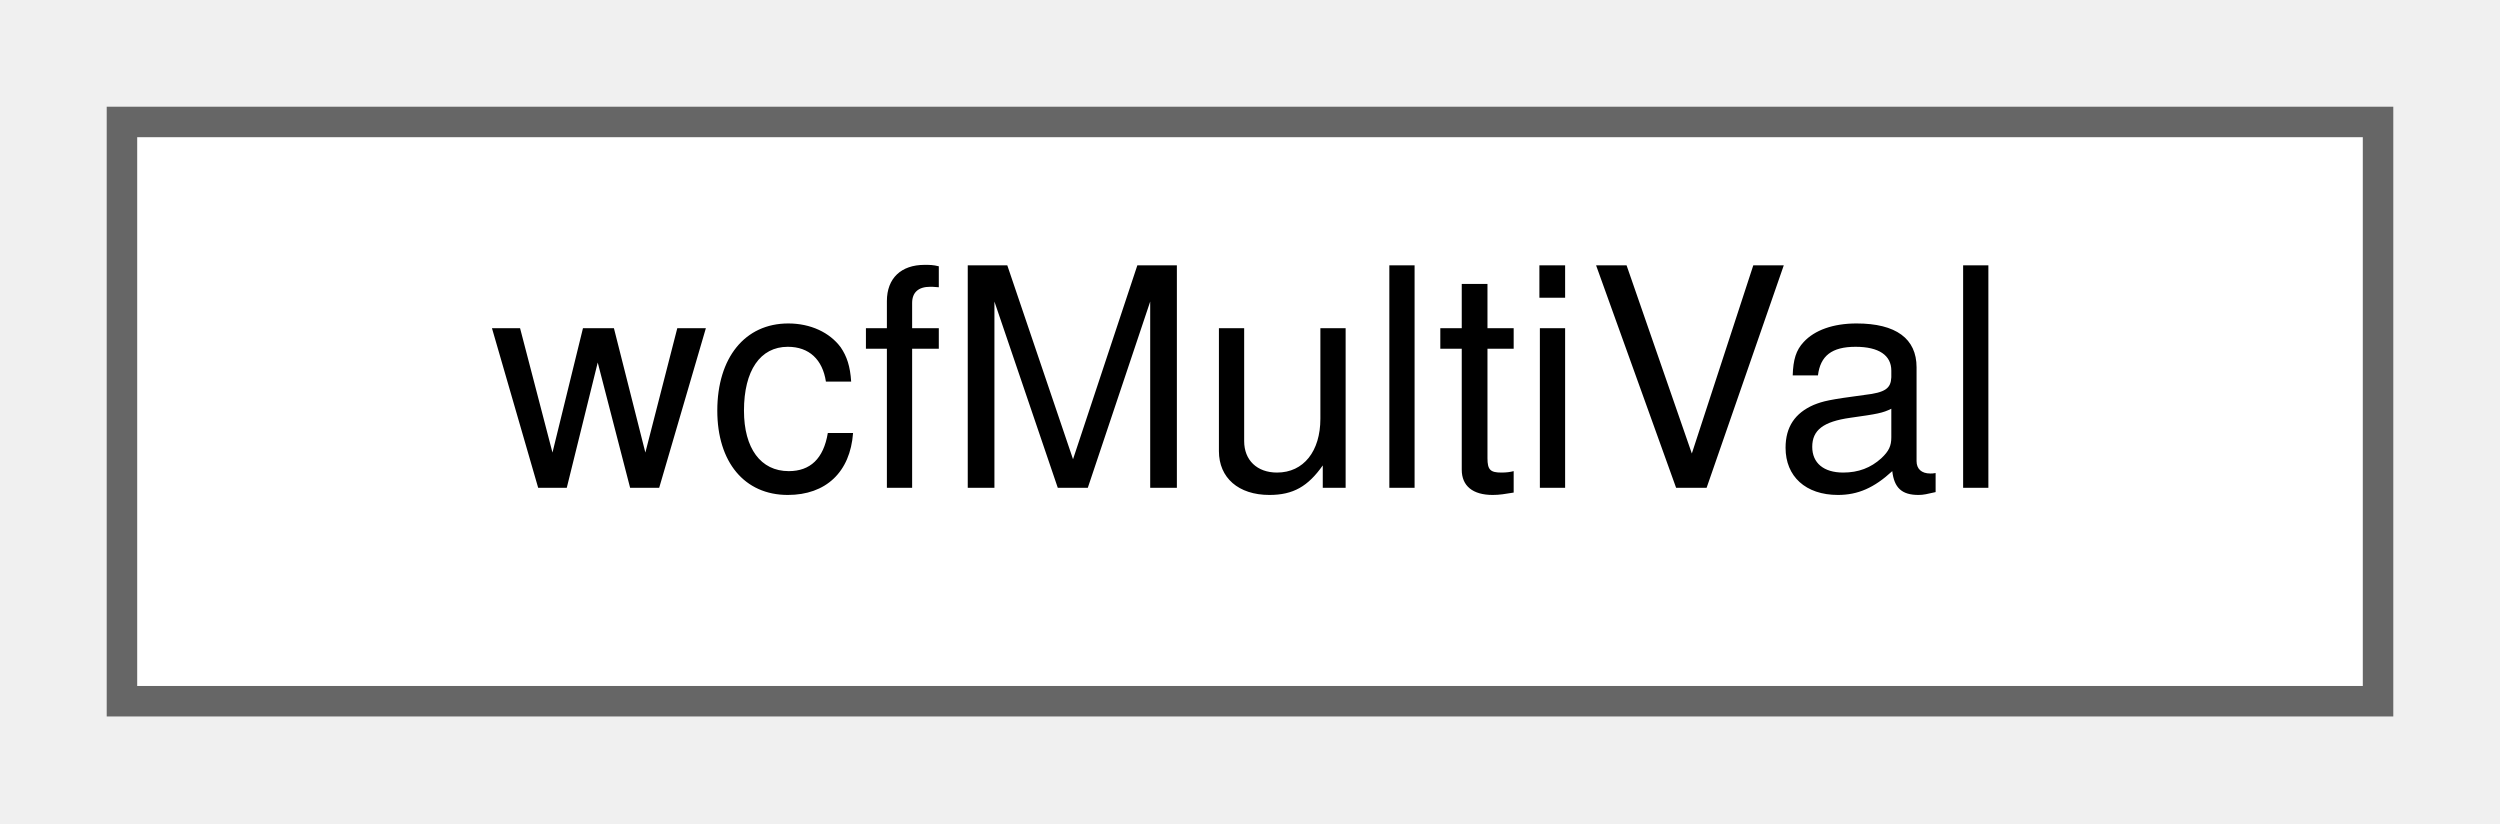
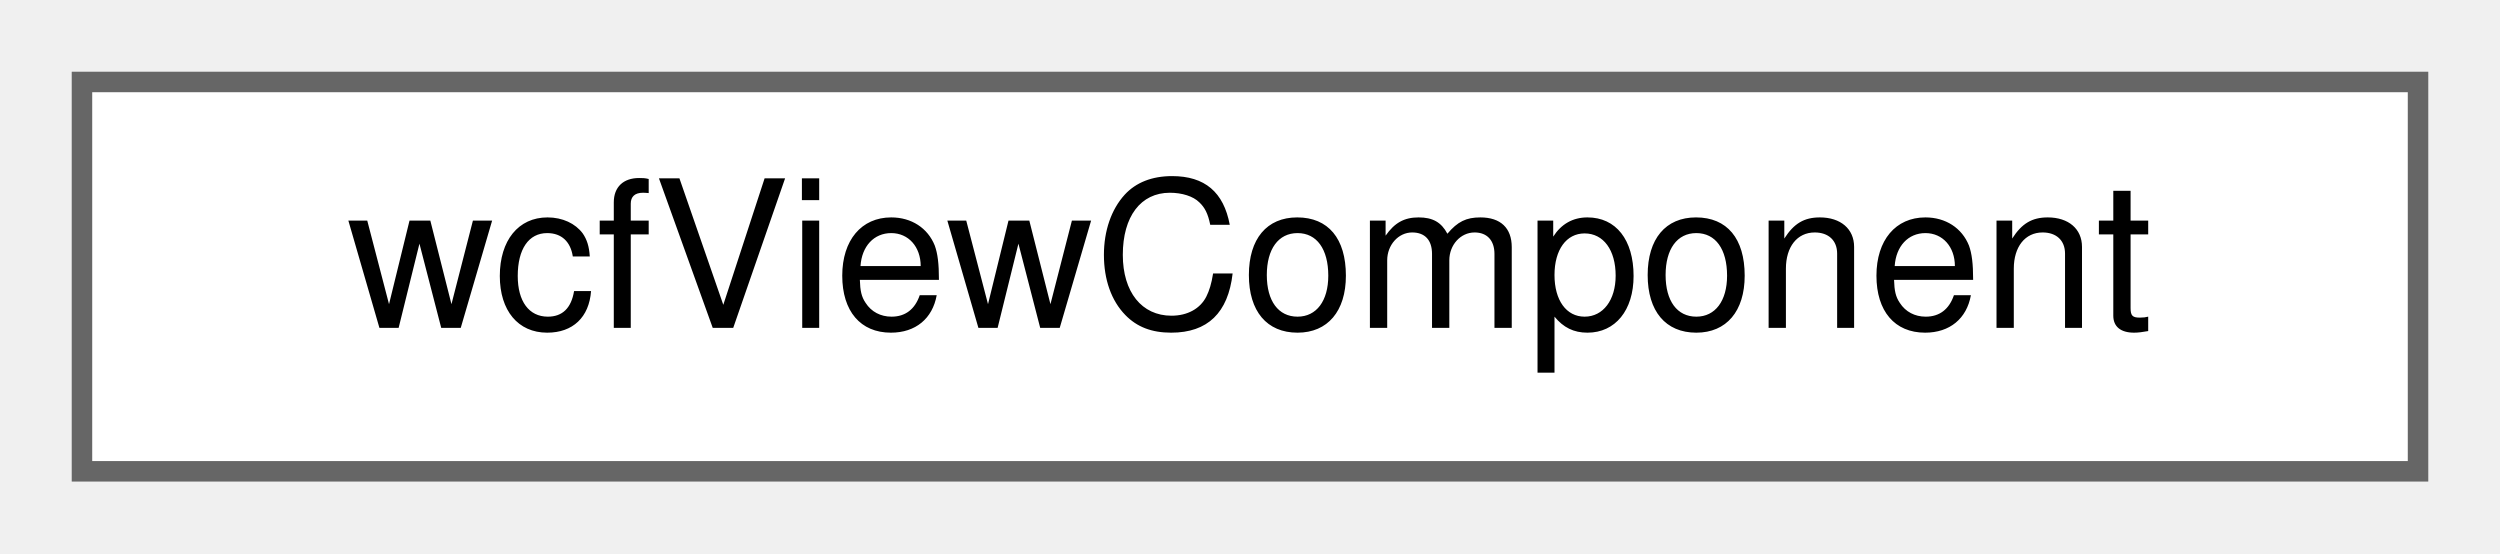
- <svg xmlns="http://www.w3.org/2000/svg" xmlns:xlink="http://www.w3.org/1999/xlink" width="82pt" height="27pt" viewBox="0.00 0.00 82.00 27.00">
+ <svg xmlns="http://www.w3.org/2000/svg" xmlns:xlink="http://www.w3.org/1999/xlink" width="122pt" height="27pt" viewBox="0.00 0.00 122.00 27.00">
  <g id="graph0" class="graph" transform="scale(1 1) rotate(0) translate(4 23)">
    <g id="Node000000" class="node">
      <g id="a_Node000000">
-         <a xlink:href="structwcfMultiVal.html" target="_top" xlink:title="数値と文字列をまとめて扱うためのstruct">
-           <polygon fill="white" stroke="#666666" points="74,-19 0,-19 0,0 74,0 74,-19" />
-           <text text-anchor="middle" x="37" y="-7" font-family="Helvetica,sans-Serif" font-size="10.00">wcfMultiVal</text>
+         <a xlink:href="structwcfViewComponent.html" target="_top" xlink:title=" ">
+           <polygon fill="white" stroke="#666666" points="114,-19 0,-19 0,0 114,0 114,-19" />
+           <text text-anchor="middle" x="57" y="-7" font-family="Helvetica,sans-Serif" font-size="10.00">wcfViewComponent</text>
        </a>
      </g>
    </g>
  </g>
</svg>
